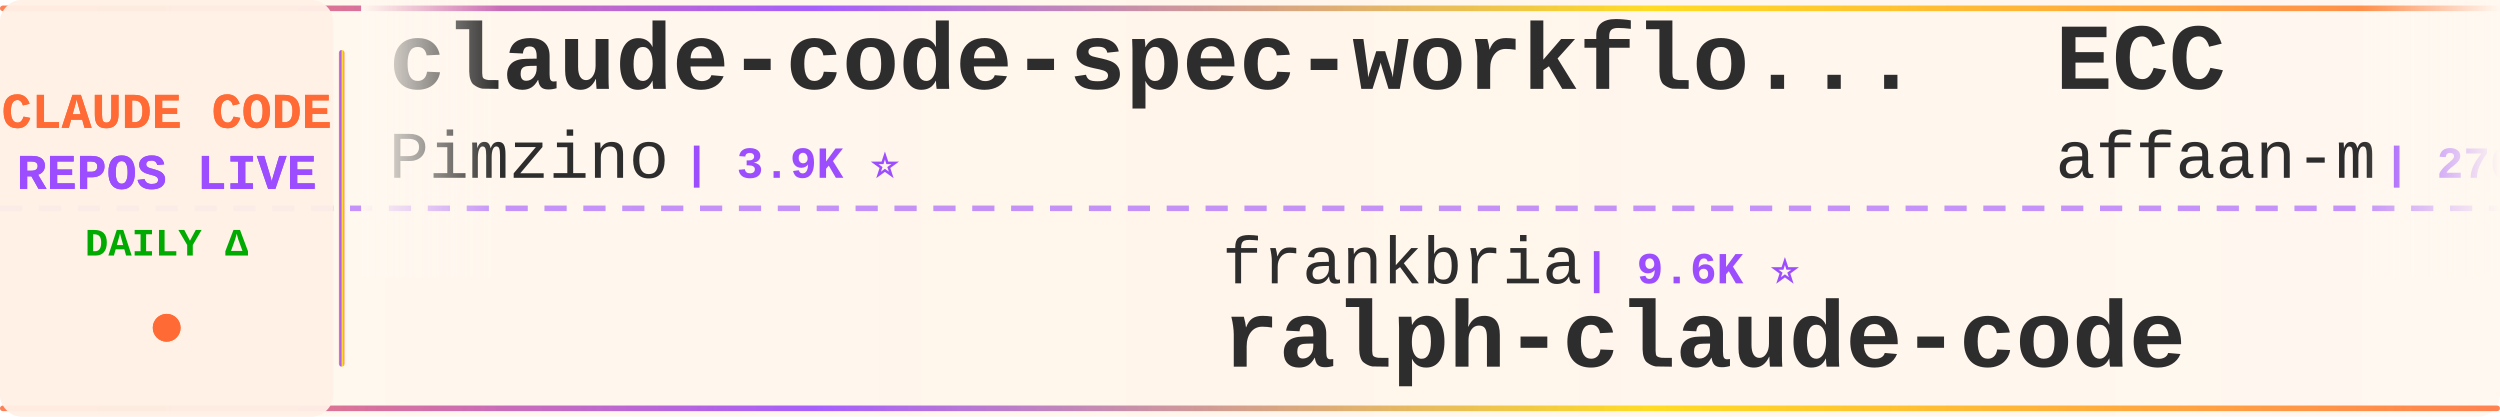
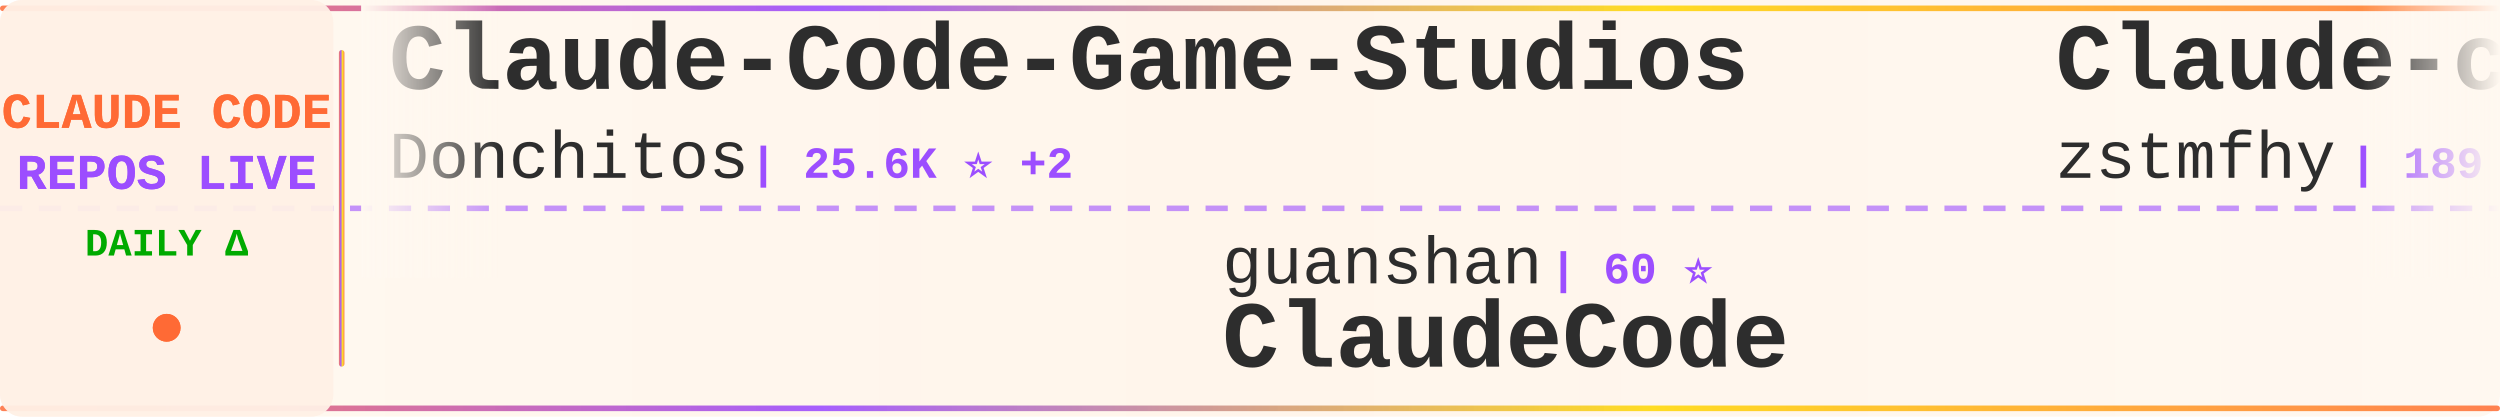
<svg xmlns="http://www.w3.org/2000/svg" width="900" height="150">
  <defs>
    <linearGradient id="tickerBg" x1="0%" y1="0%" x2="100%" y2="0%">
      <stop offset="0%" style="stop-color:#fff8f0;stop-opacity:0.98" />
      <stop offset="50%" style="stop-color:#fff5eb;stop-opacity:1" />
      <stop offset="100%" style="stop-color:#fff8f0;stop-opacity:0.98" />
    </linearGradient>
    <linearGradient id="borderGrad" x1="0%" y1="0%" x2="100%" y2="0%">
      <stop offset="0%" style="stop-color:#FF6B35;stop-opacity:0.85">
        <animate attributeName="stop-opacity" values="0.85;1;0.85" dur="2s" repeatCount="indefinite" />
      </stop>
      <stop offset="33%" style="stop-color:#9C4EFF;stop-opacity:0.9">
        <animate attributeName="stop-opacity" values="0.9;1;0.9" dur="2.2s" repeatCount="indefinite" />
      </stop>
      <stop offset="66%" style="stop-color:#FFD700;stop-opacity:0.85">
        <animate attributeName="stop-opacity" values="0.85;1;0.85" dur="1.8s" repeatCount="indefinite" />
      </stop>
      <stop offset="100%" style="stop-color:#FF6B35;stop-opacity:0.85">
        <animate attributeName="stop-opacity" values="0.85;1;0.85" dur="2s" repeatCount="indefinite" />
      </stop>
    </linearGradient>
    <filter id="textGlow">
      <feGaussianBlur stdDeviation="0.15" result="coloredBlur" />
      <feMerge>
        <feMergeNode in="coloredBlur" />
        <feMergeNode in="SourceGraphic" />
      </feMerge>
    </filter>
    <filter id="metricGlow">
      <feGaussianBlur stdDeviation="0.2" result="coloredBlur" />
      <feMerge>
        <feMergeNode in="coloredBlur" />
        <feMergeNode in="SourceGraphic" />
      </feMerge>
    </filter>
    <linearGradient id="leftFade" x1="0%" y1="0%" x2="100%" y2="0%">
      <stop offset="0%" style="stop-color:#fff8f0;stop-opacity:1" />
      <stop offset="100%" style="stop-color:#fff8f0;stop-opacity:0" />
    </linearGradient>
    <linearGradient id="rightFade" x1="0%" y1="0%" x2="100%" y2="0%">
      <stop offset="0%" style="stop-color:#fff8f0;stop-opacity:0" />
      <stop offset="100%" style="stop-color:#fff8f0;stop-opacity:1" />
    </linearGradient>
  </defs>
  <rect width="900" height="150" fill="url(#tickerBg)" rx="8" />
  <rect x="0" y="2" width="900" height="2" fill="url(#borderGrad)" rx="1" />
  <rect x="0" y="146" width="900" height="2" fill="url(#borderGrad)" rx="1" />
  <line x1="0" y1="75" x2="900" y2="75" stroke="#9C4EFF" stroke-width="2" stroke-dasharray="8 6" opacity="0.6" />
  <rect x="0" y="0" width="120" height="150" fill="#fff0e6" opacity="0.95" rx="8" />
  <text x="60" y="46" font-family="'Courier New', monospace" font-size="18" font-weight="bold" fill="#FF6B35" text-anchor="middle" filter="url(#textGlow)">
    CLAUDE CODE
  </text>
  <text x="60" y="68" font-family="'Courier New', monospace" font-size="18" font-weight="bold" fill="#9C4EFF" text-anchor="middle" filter="url(#textGlow)">
    REPOS LIVE
  </text>
  <text x="60" y="92" font-family="'Courier New', monospace" font-size="14" font-weight="bold" fill="#00aa00" text-anchor="middle">
    DAILY Δ
  </text>
  <circle cx="60" cy="118" r="5" fill="#FF6B35" filter="url(#metricGlow)">
    <animate attributeName="r" values="4;6;4" dur="1.5s" repeatCount="indefinite" />
    <animate attributeName="opacity" values="0.6;1;0.6" dur="1.5s" repeatCount="indefinite" />
  </circle>
  <rect x="122" y="18" width="2" height="114" fill="url(#borderGrad)" rx="1" />
  <clipPath id="tickerClip">
    <rect x="130" y="0" width="770" height="150" />
  </clipPath>
  <g clip-path="url(#tickerClip)">
    <g id="tickerItems">
      <animateTransform attributeName="transform" attributeType="XML" type="translate" from="0 0" to="-3000 0" dur="54s" repeatCount="indefinite" />
      <g transform="translate(0, 0)">
-         <text x="140" y="32" font-family="'Courier New', monospace" font-size="34" font-weight="bold" fill="#2d2d2d">claude-code-spec-workflo...</text>
-         <text x="140" y="64" font-family="'Courier New', monospace" font-size="24" font-weight="normal" fill="#2d2d2d" opacity="1.0">Pimzino</text>
-         <text x="246" y="64" font-family="'Courier New', monospace" font-size="16" font-weight="bold" fill="#9C4EFF"> | 3.9K ⭐</text>
+         <text x="140" y="32" font-family="'Courier New', monospace" font-size="34" font-weight="bold" fill="#2d2d2d">Claude-Code-Game-Studios</text>
+         <text x="140" y="64" font-family="'Courier New', monospace" font-size="24" font-weight="normal" fill="#2d2d2d" opacity="1.0">Donchitos</text>
+         <text x="270" y="64" font-family="'Courier New', monospace" font-size="16" font-weight="bold" fill="#9C4EFF"> | 25.6K ⭐ +2</text>
      </g>
      <g transform="translate(300, 0)">
-         <text x="140" y="102" font-family="'Courier New', monospace" font-size="24" font-weight="normal" fill="#2d2d2d" opacity="1.0">frankbria</text>
-         <text x="270" y="102" font-family="'Courier New', monospace" font-size="16" font-weight="bold" fill="#9C4EFF"> | 9.6K ⭐</text>
-         <text x="140" y="132" font-family="'Courier New', monospace" font-size="34" font-weight="bold" fill="#2d2d2d">ralph-claude-code</text>
+         <text x="140" y="102" font-family="'Courier New', monospace" font-size="24" font-weight="normal" fill="#2d2d2d" opacity="1.0">guanshan</text>
+         <text x="258" y="102" font-family="'Courier New', monospace" font-size="16" font-weight="bold" fill="#9C4EFF"> | 60 ⭐</text>
+         <text x="140" y="132" font-family="'Courier New', monospace" font-size="34" font-weight="bold" fill="#2d2d2d">ClaudeCode</text>
      </g>
      <g transform="translate(600, 0)">
-         <text x="140" y="32" font-family="'Courier New', monospace" font-size="34" font-weight="bold" fill="#2d2d2d">ECC</text>
-         <text x="140" y="64" font-family="'Courier New', monospace" font-size="24" font-weight="normal" fill="#2d2d2d" opacity="1.0">affaan-m</text>
-         <text x="258" y="64" font-family="'Courier New', monospace" font-size="16" font-weight="bold" fill="#9C4EFF"> | 270.6K ⭐ +194</text>
+         <text x="140" y="32" font-family="'Courier New', monospace" font-size="34" font-weight="bold" fill="#2d2d2d">Claude-code</text>
+         <text x="140" y="64" font-family="'Courier New', monospace" font-size="24" font-weight="normal" fill="#2d2d2d" opacity="1.0">zstmfhy</text>
+         <text x="246" y="64" font-family="'Courier New', monospace" font-size="16" font-weight="bold" fill="#9C4EFF"> | 189 ⭐</text>
      </g>
      <g transform="translate(900, 0)">
-         <text x="140" y="102" font-family="'Courier New', monospace" font-size="24" font-weight="normal" fill="#2d2d2d" opacity="1.0">sugyan</text>
-         <text x="234" y="102" font-family="'Courier New', monospace" font-size="16" font-weight="bold" fill="#9C4EFF"> | 1.1K ⭐</text>
-         <text x="140" y="132" font-family="'Courier New', monospace" font-size="34" font-weight="bold" fill="#2d2d2d">claude-code-webui</text>
+         <text x="140" y="102" font-family="'Courier New', monospace" font-size="24" font-weight="normal" fill="#2d2d2d" opacity="1.0">rohitg00</text>
+         <text x="258" y="102" font-family="'Courier New', monospace" font-size="16" font-weight="bold" fill="#9C4EFF"> | 2.7K ⭐ +1</text>
+         <text x="140" y="132" font-family="'Courier New', monospace" font-size="34" font-weight="bold" fill="#2d2d2d">awesome-claude-code-tool...</text>
      </g>
      <g transform="translate(1200, 0)">
-         <text x="140" y="32" font-family="'Courier New', monospace" font-size="34" font-weight="bold" fill="#2d2d2d">claude-code-analysis</text>
-         <text x="140" y="64" font-family="'Courier New', monospace" font-size="24" font-weight="normal" fill="#2d2d2d" opacity="1.0">liuup</text>
-         <text x="222" y="64" font-family="'Courier New', monospace" font-size="16" font-weight="bold" fill="#9C4EFF"> | 4.0K ⭐</text>
+         <text x="140" y="32" font-family="'Courier New', monospace" font-size="34" font-weight="bold" fill="#2d2d2d">Claude-code</text>
+         <text x="140" y="64" font-family="'Courier New', monospace" font-size="24" font-weight="normal" fill="#2d2d2d" opacity="1.0">fazxes</text>
+         <text x="234" y="64" font-family="'Courier New', monospace" font-size="16" font-weight="bold" fill="#9C4EFF"> | 244 ⭐</text>
      </g>
      <g transform="translate(1500, 0)">
-         <text x="140" y="102" font-family="'Courier New', monospace" font-size="24" font-weight="normal" fill="#2d2d2d" opacity="1.0">AICoderTudou</text>
-         <text x="306" y="102" font-family="'Courier New', monospace" font-size="16" font-weight="bold" fill="#9C4EFF"> | 494 ⭐</text>
-         <text x="140" y="132" font-family="'Courier New', monospace" font-size="34" font-weight="bold" fill="#2d2d2d">claude-code-tudou</text>
+         <text x="140" y="102" font-family="'Courier New', monospace" font-size="24" font-weight="normal" fill="#2d2d2d" opacity="1.0">777genius</text>
+         <text x="270" y="102" font-family="'Courier New', monospace" font-size="16" font-weight="bold" fill="#9C4EFF"> | 932 ⭐</text>
+         <text x="140" y="132" font-family="'Courier New', monospace" font-size="34" font-weight="bold" fill="#2d2d2d">claude-code-source-code</text>
      </g>
      <g transform="translate(1800, 0)">
-         <text x="140" y="32" font-family="'Courier New', monospace" font-size="34" font-weight="bold" fill="#2d2d2d">Claude-Code-Source-Study</text>
-         <text x="140" y="64" font-family="'Courier New', monospace" font-size="24" font-weight="normal" fill="#2d2d2d" opacity="1.0">luyao618</text>
-         <text x="258" y="64" font-family="'Courier New', monospace" font-size="16" font-weight="bold" fill="#9C4EFF"> | 1.7K ⭐</text>
+         <text x="140" y="32" font-family="'Courier New', monospace" font-size="34" font-weight="bold" fill="#2d2d2d">claude-code-source</text>
+         <text x="140" y="64" font-family="'Courier New', monospace" font-size="24" font-weight="normal" fill="#2d2d2d" opacity="1.0">JrCx7scC</text>
+         <text x="258" y="64" font-family="'Courier New', monospace" font-size="16" font-weight="bold" fill="#9C4EFF"> | 376 ⭐</text>
      </g>
      <g transform="translate(2100, 0)">
-         <text x="140" y="102" font-family="'Courier New', monospace" font-size="24" font-weight="normal" fill="#2d2d2d" opacity="1.0">1rgs</text>
-         <text x="210" y="102" font-family="'Courier New', monospace" font-size="16" font-weight="bold" fill="#9C4EFF"> | 3.8K ⭐</text>
-         <text x="140" y="132" font-family="'Courier New', monospace" font-size="34" font-weight="bold" fill="#2d2d2d">claude-code-proxy</text>
+         <text x="140" y="102" font-family="'Courier New', monospace" font-size="24" font-weight="normal" fill="#2d2d2d" opacity="1.0">wanshuiyin</text>
+         <text x="282" y="102" font-family="'Courier New', monospace" font-size="16" font-weight="bold" fill="#9C4EFF"> | 16.9K ⭐ +4</text>
+         <text x="140" y="132" font-family="'Courier New', monospace" font-size="34" font-weight="bold" fill="#2d2d2d">Auto-claude-code-researc...</text>
      </g>
      <g transform="translate(2400, 0)">
-         <text x="140" y="32" font-family="'Courier New', monospace" font-size="34" font-weight="bold" fill="#2d2d2d">claude-code-best-practic...</text>
-         <text x="140" y="64" font-family="'Courier New', monospace" font-size="24" font-weight="normal" fill="#2d2d2d" opacity="1.0">shanraisshan</text>
-         <text x="306" y="64" font-family="'Courier New', monospace" font-size="16" font-weight="bold" fill="#9C4EFF"> | 66.9K ⭐ +27</text>
+         <text x="140" y="32" font-family="'Courier New', monospace" font-size="34" font-weight="bold" fill="#2d2d2d">claude-code-source</text>
+         <text x="140" y="64" font-family="'Courier New', monospace" font-size="24" font-weight="normal" fill="#2d2d2d" opacity="1.0">hangsman</text>
+         <text x="258" y="64" font-family="'Courier New', monospace" font-size="16" font-weight="bold" fill="#9C4EFF"> | 796 ⭐</text>
      </g>
      <g transform="translate(2700, 0)">
-         <text x="140" y="102" font-family="'Courier New', monospace" font-size="24" font-weight="normal" fill="#2d2d2d" opacity="1.0">lorryjovens-hub</text>
-         <text x="342" y="102" font-family="'Courier New', monospace" font-size="16" font-weight="bold" fill="#9C4EFF"> | 1.7K ⭐</text>
-         <text x="140" y="132" font-family="'Courier New', monospace" font-size="34" font-weight="bold" fill="#2d2d2d">claude-code-rust</text>
+         <text x="140" y="102" font-family="'Courier New', monospace" font-size="24" font-weight="normal" fill="#2d2d2d" opacity="1.0">multica-ai</text>
+         <text x="282" y="102" font-family="'Courier New', monospace" font-size="16" font-weight="bold" fill="#9C4EFF"> | 216.2K ⭐ +26</text>
+         <text x="140" y="132" font-family="'Courier New', monospace" font-size="34" font-weight="bold" fill="#2d2d2d">andrej-karpathy-skills</text>
      </g>
      <g transform="translate(3000, 0)">
-         <text x="140" y="32" font-family="'Courier New', monospace" font-size="34" font-weight="bold" fill="#2d2d2d">claude-code-spec-workflo...</text>
-         <text x="140" y="64" font-family="'Courier New', monospace" font-size="24" font-weight="normal" fill="#2d2d2d" opacity="1.0">Pimzino</text>
-         <text x="246" y="64" font-family="'Courier New', monospace" font-size="16" font-weight="bold" fill="#9C4EFF"> | 3.9K ⭐</text>
+         <text x="140" y="32" font-family="'Courier New', monospace" font-size="34" font-weight="bold" fill="#2d2d2d">Claude-Code-Game-Studios</text>
+         <text x="140" y="64" font-family="'Courier New', monospace" font-size="24" font-weight="normal" fill="#2d2d2d" opacity="1.0">Donchitos</text>
+         <text x="270" y="64" font-family="'Courier New', monospace" font-size="16" font-weight="bold" fill="#9C4EFF"> | 25.6K ⭐ +2</text>
      </g>
      <g transform="translate(3300, 0)">
-         <text x="140" y="102" font-family="'Courier New', monospace" font-size="24" font-weight="normal" fill="#2d2d2d" opacity="1.0">frankbria</text>
-         <text x="270" y="102" font-family="'Courier New', monospace" font-size="16" font-weight="bold" fill="#9C4EFF"> | 9.6K ⭐</text>
-         <text x="140" y="132" font-family="'Courier New', monospace" font-size="34" font-weight="bold" fill="#2d2d2d">ralph-claude-code</text>
+         <text x="140" y="102" font-family="'Courier New', monospace" font-size="24" font-weight="normal" fill="#2d2d2d" opacity="1.0">guanshan</text>
+         <text x="258" y="102" font-family="'Courier New', monospace" font-size="16" font-weight="bold" fill="#9C4EFF"> | 60 ⭐</text>
+         <text x="140" y="132" font-family="'Courier New', monospace" font-size="34" font-weight="bold" fill="#2d2d2d">ClaudeCode</text>
      </g>
      <g transform="translate(3600, 0)">
-         <text x="140" y="32" font-family="'Courier New', monospace" font-size="34" font-weight="bold" fill="#2d2d2d">ECC</text>
-         <text x="140" y="64" font-family="'Courier New', monospace" font-size="24" font-weight="normal" fill="#2d2d2d" opacity="1.0">affaan-m</text>
-         <text x="258" y="64" font-family="'Courier New', monospace" font-size="16" font-weight="bold" fill="#9C4EFF"> | 270.6K ⭐ +194</text>
+         <text x="140" y="32" font-family="'Courier New', monospace" font-size="34" font-weight="bold" fill="#2d2d2d">Claude-code</text>
+         <text x="140" y="64" font-family="'Courier New', monospace" font-size="24" font-weight="normal" fill="#2d2d2d" opacity="1.0">zstmfhy</text>
+         <text x="246" y="64" font-family="'Courier New', monospace" font-size="16" font-weight="bold" fill="#9C4EFF"> | 189 ⭐</text>
      </g>
      <g transform="translate(3900, 0)">
-         <text x="140" y="102" font-family="'Courier New', monospace" font-size="24" font-weight="normal" fill="#2d2d2d" opacity="1.0">sugyan</text>
-         <text x="234" y="102" font-family="'Courier New', monospace" font-size="16" font-weight="bold" fill="#9C4EFF"> | 1.1K ⭐</text>
-         <text x="140" y="132" font-family="'Courier New', monospace" font-size="34" font-weight="bold" fill="#2d2d2d">claude-code-webui</text>
+         <text x="140" y="102" font-family="'Courier New', monospace" font-size="24" font-weight="normal" fill="#2d2d2d" opacity="1.0">rohitg00</text>
+         <text x="258" y="102" font-family="'Courier New', monospace" font-size="16" font-weight="bold" fill="#9C4EFF"> | 2.7K ⭐ +1</text>
+         <text x="140" y="132" font-family="'Courier New', monospace" font-size="34" font-weight="bold" fill="#2d2d2d">awesome-claude-code-tool...</text>
      </g>
    </g>
  </g>
  <rect x="130" y="0" width="50" height="100" fill="url(#leftFade)" />
  <rect x="850" y="0" width="50" height="100" fill="url(#rightFade)" />
</svg>
